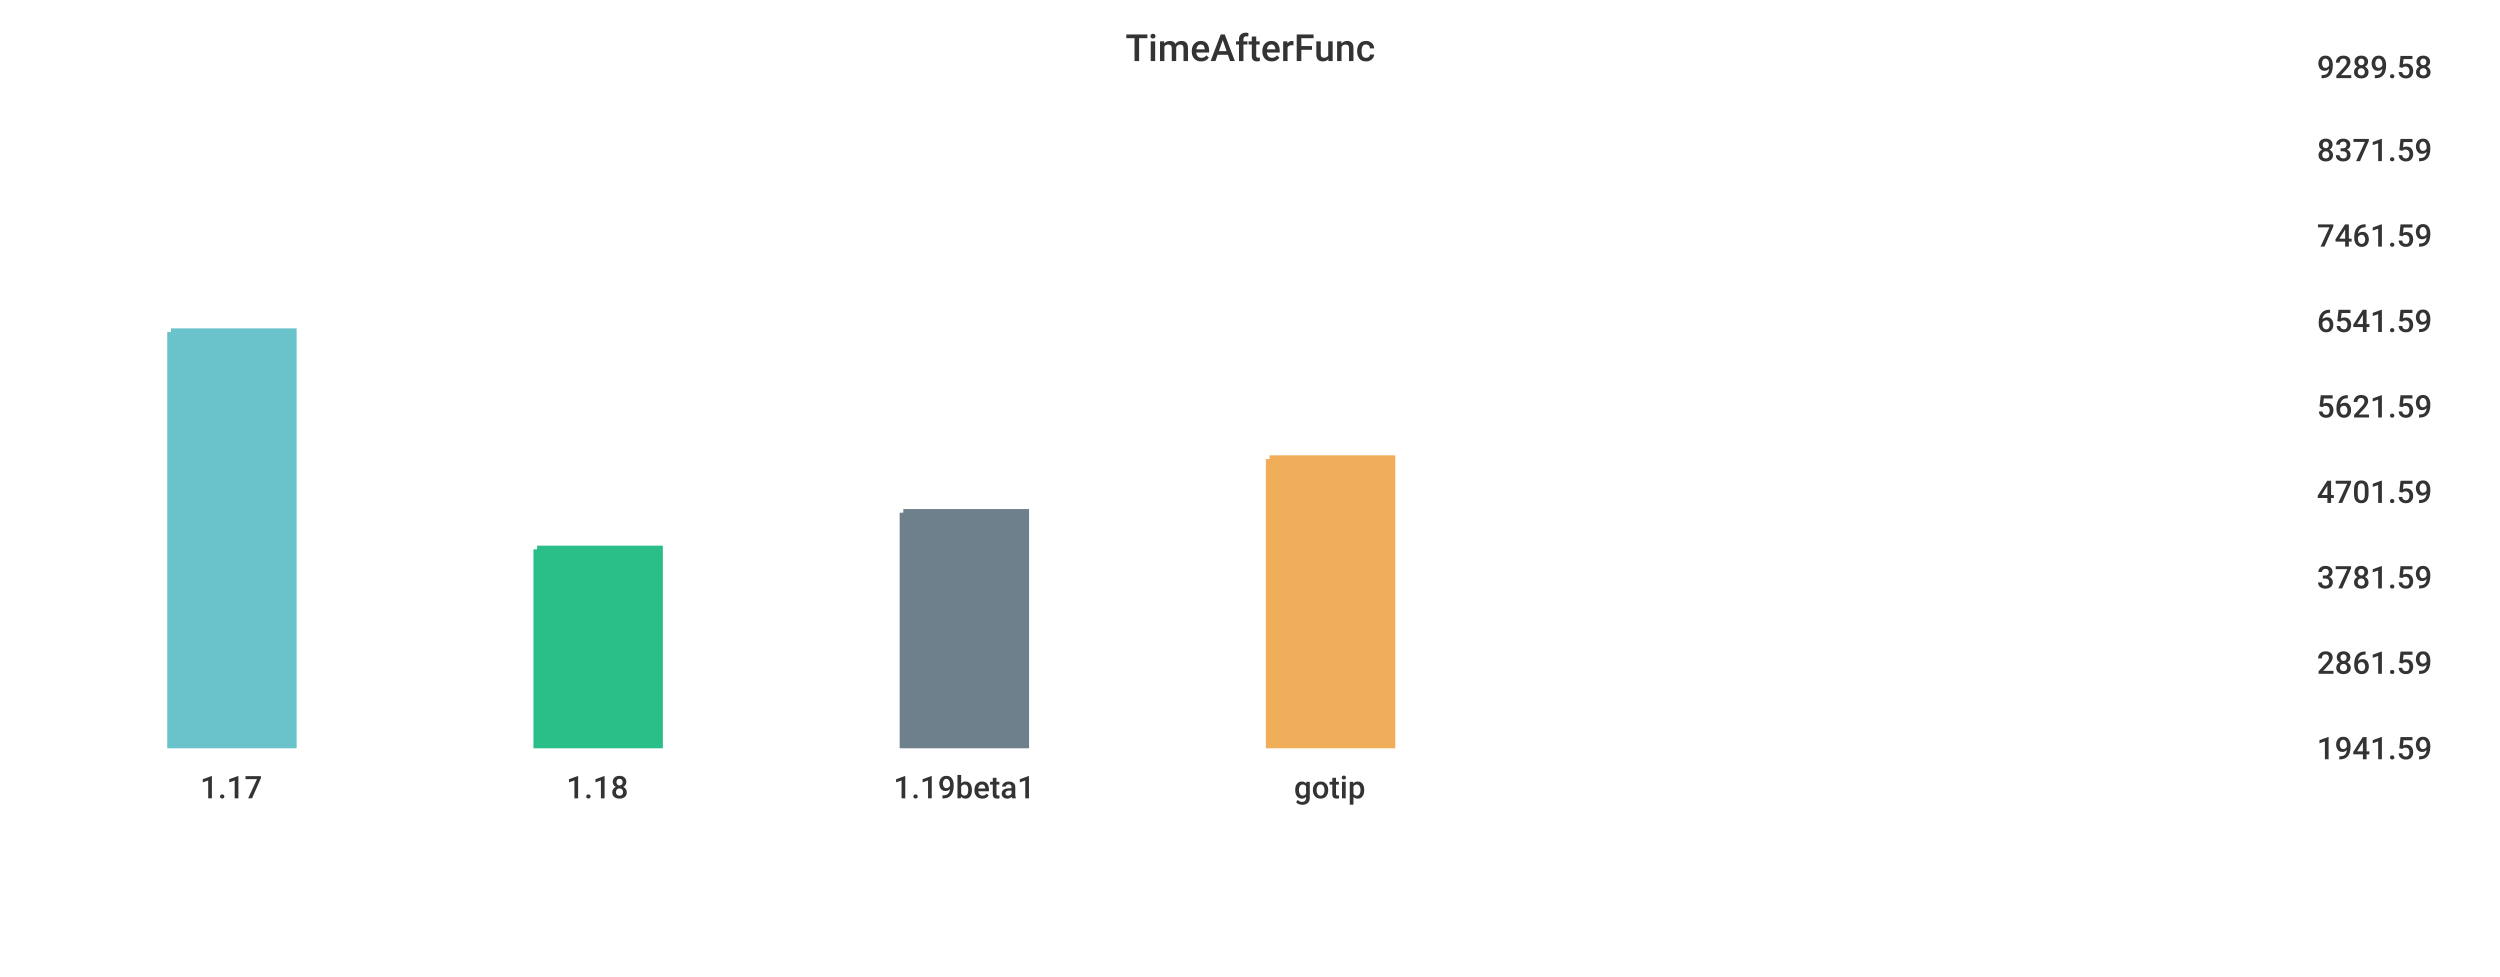
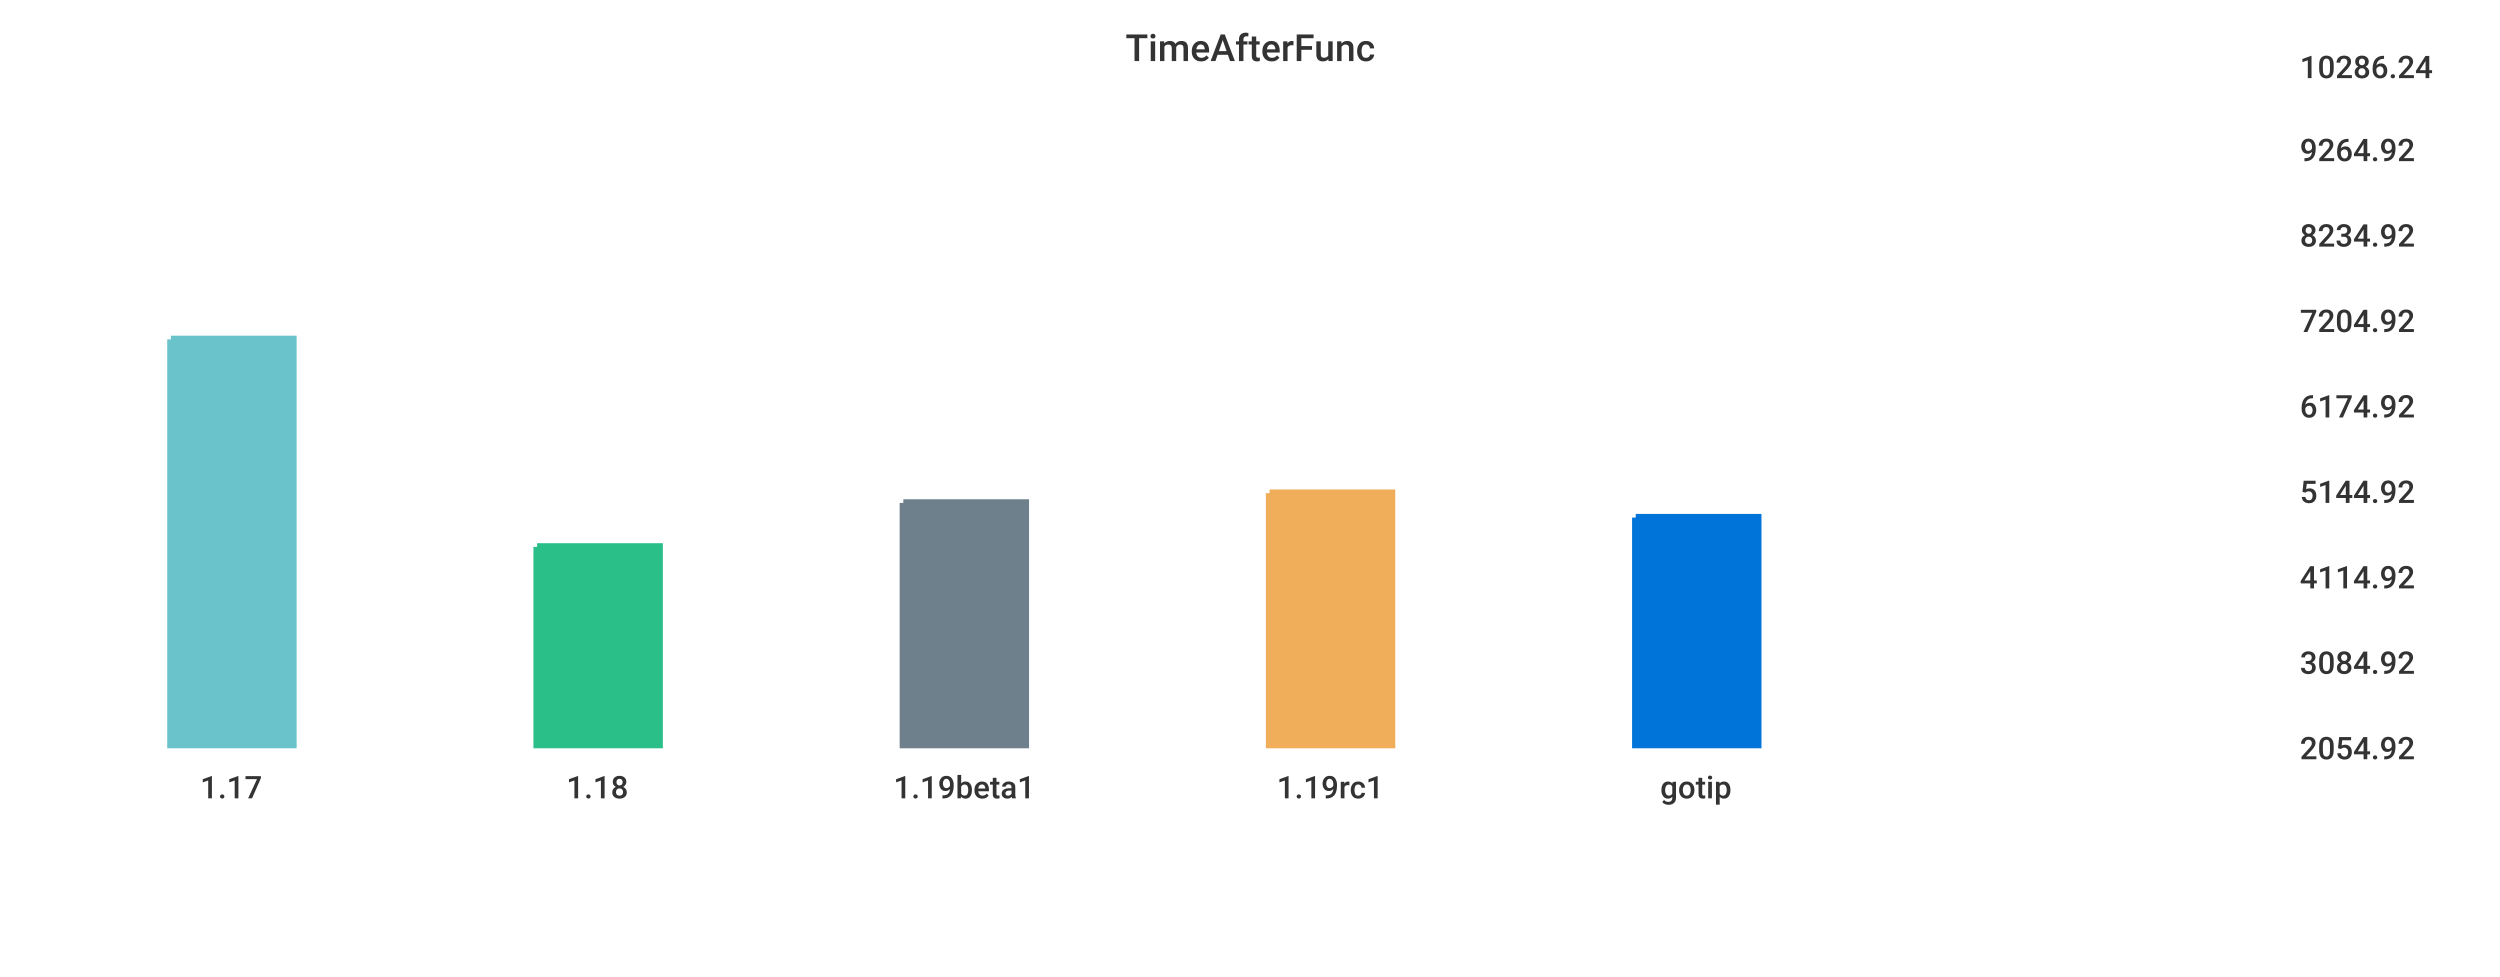
<svg xmlns="http://www.w3.org/2000/svg" width="1024" height="400">\n<path d="M 0 0 L 1024 0 L 1024 400 L 0 400 L 0 0" style="stroke-width:0;stroke:rgba(255,255,255,1.0);fill:rgba(255,255,255,1.0)" />
-   <path d="M 20 26 L 934 26 L 934 305 L 20 305 L 20 26" style="stroke-width:0;stroke:rgba(255,255,255,1.0);fill:rgba(255,255,255,1.0)" />
-   <path d="M 70 136 L 120 136 L 120 305 L 70 305 L 70 136" style="stroke-width:3;stroke:rgba(106,195,203,1.0);fill:rgba(106,195,203,1.0)" />
-   <path d="M 220 225 L 270 225 L 270 305 L 220 305 L 220 225" style="stroke-width:3;stroke:rgba(42,190,137,1.0);fill:rgba(42,190,137,1.0)" />
-   <path d="M 370 210 L 420 210 L 420 305 L 370 305 L 370 210" style="stroke-width:3;stroke:rgba(110,128,139,1.0);fill:rgba(110,128,139,1.0)" />
-   <path d="M 520 188 L 570 188 L 570 305 L 520 305 L 520 188" style="stroke-width:3;stroke:rgba(240,174,90,1.0);fill:rgba(240,174,90,1.0)" />
-   <path d="M 20 305 L 934 305" style="stroke-width:0;stroke:rgba(51,51,51,1.0);fill:none" />
+   <path d="M 20 26 L 927 26 L 927 305 L 20 305 L 20 26" style="stroke-width:0;stroke:rgba(255,255,255,1.0);fill:rgba(255,255,255,1.0)" />
+   <path d="M 70 139 L 120 139 L 120 305 L 70 305 L 70 139" style="stroke-width:3;stroke:rgba(106,195,203,1.0);fill:rgba(106,195,203,1.0)" />
+   <path d="M 220 224 L 270 224 L 270 305 L 220 305 L 220 224" style="stroke-width:3;stroke:rgba(42,190,137,1.0);fill:rgba(42,190,137,1.0)" />
+   <path d="M 370 206 L 420 206 L 420 305 L 370 305 L 370 206" style="stroke-width:3;stroke:rgba(110,128,139,1.0);fill:rgba(110,128,139,1.0)" />
+   <path d="M 520 202 L 570 202 L 570 305 L 520 305 L 520 202" style="stroke-width:3;stroke:rgba(240,174,90,1.0);fill:rgba(240,174,90,1.0)" />
+   <path d="M 670 212 L 720 212 L 720 305 L 670 305 L 670 212" style="stroke-width:3;stroke:rgba(0,116,217,1.0);fill:rgba(0,116,217,1.0)" />
+   <path d="M 20 305 L 927 305" style="stroke-width:0;stroke:rgba(51,51,51,1.0);fill:none" />
  <path d="M 20 305 L 20 310" style="stroke-width:0;stroke:rgba(51,51,51,1.0);fill:none" />
  <text x="82" y="327" style="stroke-width:0;stroke:none;fill:rgba(51,51,51,1.0);font-size:12.8px;font-family:'Roboto Medium',sans-serif">1.17</text>
  <path d="M 170 305 L 170 310" style="stroke-width:0;stroke:rgba(51,51,51,1.0);fill:none" />
  <text x="232" y="327" style="stroke-width:0;stroke:none;fill:rgba(51,51,51,1.0);font-size:12.8px;font-family:'Roboto Medium',sans-serif">1.18</text>
  <path d="M 320 305 L 320 310" style="stroke-width:0;stroke:rgba(51,51,51,1.0);fill:none" />
  <text x="366" y="327" style="stroke-width:0;stroke:none;fill:rgba(51,51,51,1.0);font-size:12.8px;font-family:'Roboto Medium',sans-serif">1.19beta1</text>
  <path d="M 470 305 L 470 310" style="stroke-width:0;stroke:rgba(51,51,51,1.0);fill:none" />
-   <text x="530" y="327" style="stroke-width:0;stroke:none;fill:rgba(51,51,51,1.0);font-size:12.8px;font-family:'Roboto Medium',sans-serif">gotip</text>
-   <path d="M 934 26 L 934 305" style="stroke-width:0;stroke:rgba(51,51,51,1.0);fill:none" />
-   <path d="M 934 305 L 939 305" style="stroke-width:0;stroke:rgba(51,51,51,1.0);fill:none" />
-   <path d="M 934 305 L 939 305" style="stroke-width:0;stroke:rgba(51,51,51,1.0);fill:none" />
-   <text x="949" y="311" style="stroke-width:0;stroke:none;fill:rgba(51,51,51,1.0);font-size:12.8px;font-family:'Roboto Medium',sans-serif">1941.59</text>
-   <path d="M 934 270 L 939 270" style="stroke-width:0;stroke:rgba(51,51,51,1.0);fill:none" />
-   <text x="949" y="276" style="stroke-width:0;stroke:none;fill:rgba(51,51,51,1.0);font-size:12.8px;font-family:'Roboto Medium',sans-serif">2861.59</text>
-   <path d="M 934 235 L 939 235" style="stroke-width:0;stroke:rgba(51,51,51,1.0);fill:none" />
-   <text x="949" y="241" style="stroke-width:0;stroke:none;fill:rgba(51,51,51,1.0);font-size:12.8px;font-family:'Roboto Medium',sans-serif">3781.59</text>
-   <path d="M 934 200 L 939 200" style="stroke-width:0;stroke:rgba(51,51,51,1.0);fill:none" />
-   <text x="949" y="206" style="stroke-width:0;stroke:none;fill:rgba(51,51,51,1.0);font-size:12.8px;font-family:'Roboto Medium',sans-serif">4701.59</text>
-   <path d="M 934 165 L 939 165" style="stroke-width:0;stroke:rgba(51,51,51,1.0);fill:none" />
-   <text x="949" y="171" style="stroke-width:0;stroke:none;fill:rgba(51,51,51,1.0);font-size:12.8px;font-family:'Roboto Medium',sans-serif">5621.59</text>
-   <path d="M 934 130 L 939 130" style="stroke-width:0;stroke:rgba(51,51,51,1.0);fill:none" />
-   <text x="949" y="136" style="stroke-width:0;stroke:none;fill:rgba(51,51,51,1.0);font-size:12.8px;font-family:'Roboto Medium',sans-serif">6541.59</text>
-   <path d="M 934 95 L 939 95" style="stroke-width:0;stroke:rgba(51,51,51,1.0);fill:none" />
-   <text x="949" y="101" style="stroke-width:0;stroke:none;fill:rgba(51,51,51,1.0);font-size:12.8px;font-family:'Roboto Medium',sans-serif">7461.59</text>
-   <path d="M 934 60 L 939 60" style="stroke-width:0;stroke:rgba(51,51,51,1.0);fill:none" />
-   <text x="949" y="66" style="stroke-width:0;stroke:none;fill:rgba(51,51,51,1.0);font-size:12.8px;font-family:'Roboto Medium',sans-serif">8371.59</text>
-   <path d="M 934 26 L 939 26" style="stroke-width:0;stroke:rgba(51,51,51,1.0);fill:none" />
-   <text x="949" y="32" style="stroke-width:0;stroke:none;fill:rgba(51,51,51,1.0);font-size:12.8px;font-family:'Roboto Medium',sans-serif">9289.58</text>
+   <text x="523" y="327" style="stroke-width:0;stroke:none;fill:rgba(51,51,51,1.0);font-size:12.8px;font-family:'Roboto Medium',sans-serif">1.19rc1</text>
+   <path d="M 620 305 L 620 310" style="stroke-width:0;stroke:rgba(51,51,51,1.0);fill:none" />
+   <text x="680" y="327" style="stroke-width:0;stroke:none;fill:rgba(51,51,51,1.0);font-size:12.8px;font-family:'Roboto Medium',sans-serif">gotip</text>
+   <path d="M 927 26 L 927 305" style="stroke-width:0;stroke:rgba(51,51,51,1.0);fill:none" />
+   <path d="M 927 305 L 932 305" style="stroke-width:0;stroke:rgba(51,51,51,1.0);fill:none" />
+   <path d="M 927 305 L 932 305" style="stroke-width:0;stroke:rgba(51,51,51,1.0);fill:none" />
+   <text x="942" y="311" style="stroke-width:0;stroke:none;fill:rgba(51,51,51,1.0);font-size:12.8px;font-family:'Roboto Medium',sans-serif">2054.92</text>
+   <path d="M 927 270 L 932 270" style="stroke-width:0;stroke:rgba(51,51,51,1.0);fill:none" />
+   <text x="942" y="276" style="stroke-width:0;stroke:none;fill:rgba(51,51,51,1.0);font-size:12.8px;font-family:'Roboto Medium',sans-serif">3084.92</text>
+   <path d="M 927 235 L 932 235" style="stroke-width:0;stroke:rgba(51,51,51,1.0);fill:none" />
+   <text x="942" y="241" style="stroke-width:0;stroke:none;fill:rgba(51,51,51,1.0);font-size:12.8px;font-family:'Roboto Medium',sans-serif">4114.92</text>
+   <path d="M 927 200 L 932 200" style="stroke-width:0;stroke:rgba(51,51,51,1.0);fill:none" />
+   <text x="942" y="206" style="stroke-width:0;stroke:none;fill:rgba(51,51,51,1.0);font-size:12.8px;font-family:'Roboto Medium',sans-serif">5144.92</text>
+   <path d="M 927 165 L 932 165" style="stroke-width:0;stroke:rgba(51,51,51,1.0);fill:none" />
+   <text x="942" y="171" style="stroke-width:0;stroke:none;fill:rgba(51,51,51,1.0);font-size:12.8px;font-family:'Roboto Medium',sans-serif">6174.92</text>
+   <path d="M 927 130 L 932 130" style="stroke-width:0;stroke:rgba(51,51,51,1.0);fill:none" />
+   <text x="942" y="136" style="stroke-width:0;stroke:none;fill:rgba(51,51,51,1.0);font-size:12.8px;font-family:'Roboto Medium',sans-serif">7204.92</text>
+   <path d="M 927 95 L 932 95" style="stroke-width:0;stroke:rgba(51,51,51,1.0);fill:none" />
+   <text x="942" y="101" style="stroke-width:0;stroke:none;fill:rgba(51,51,51,1.0);font-size:12.8px;font-family:'Roboto Medium',sans-serif">8234.92</text>
+   <path d="M 927 60 L 932 60" style="stroke-width:0;stroke:rgba(51,51,51,1.0);fill:none" />
+   <text x="942" y="66" style="stroke-width:0;stroke:none;fill:rgba(51,51,51,1.0);font-size:12.8px;font-family:'Roboto Medium',sans-serif">9264.92</text>
+   <path d="M 927 26 L 932 26" style="stroke-width:0;stroke:rgba(51,51,51,1.0);fill:none" />
+   <text x="942" y="32" style="stroke-width:0;stroke:none;fill:rgba(51,51,51,1.0);font-size:12.8px;font-family:'Roboto Medium',sans-serif">10286.24</text>
  <text x="461" y="25" style="stroke-width:0;stroke:none;fill:rgba(51,51,51,1.0);font-size:15.3px;font-family:'Roboto Medium',sans-serif">TimeAfterFunc</text>
</svg>
